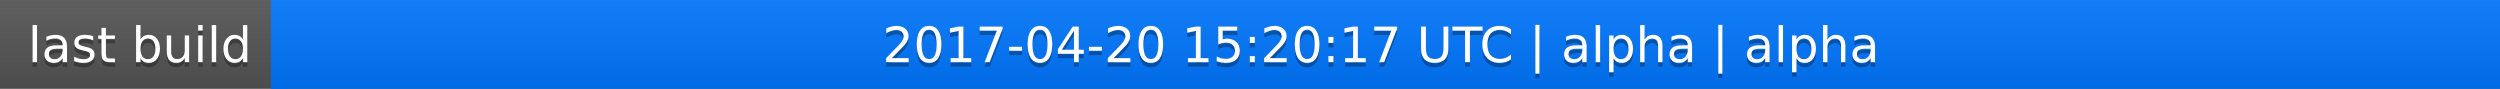
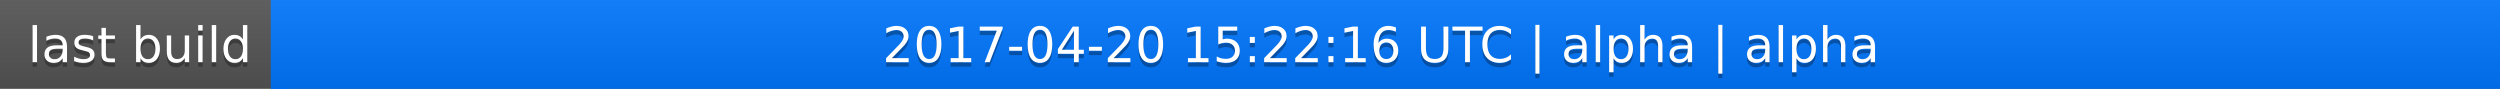
<svg xmlns="http://www.w3.org/2000/svg" width="563" height="20">
  <linearGradient id="a" x2="0" y2="100%">
    <stop offset="0" stop-color="#bbb" stop-opacity=".1" />
    <stop offset="1" stop-opacity=".1" />
  </linearGradient>
  <rect rx="0" width="563" height="20" fill="#555" />
  <rect rx="0" x="61" width="502" height="20" fill="#07f" />
  <path fill="#07f" d="M61 0h4v20h-4z" />
  <rect rx="0" width="563" height="20" fill="url(#a)" />
  <g fill="#fff" text-anchor="middle" font-family="DejaVu Sans,Verdana,Geneva,sans-serif" font-size="11">
    <text x="31.5" y="15" fill="#010101" fill-opacity=".3">last build</text>
    <text x="31.5" y="14">last build</text>
-     <text x="311" y="15" fill="#010101" fill-opacity=".3">2017-04-20 15:20:17 UTC | alpha | alpha</text>
-     <text x="311" y="14">2017-04-20 15:20:17 UTC | alpha | alpha</text>
+     <text x="311" y="15" fill="#010101" fill-opacity=".3">2017-04-20 15:22:16 UTC | alpha | alpha</text>
+     <text x="311" y="14">2017-04-20 15:22:16 UTC | alpha | alpha</text>
  </g>
</svg>
